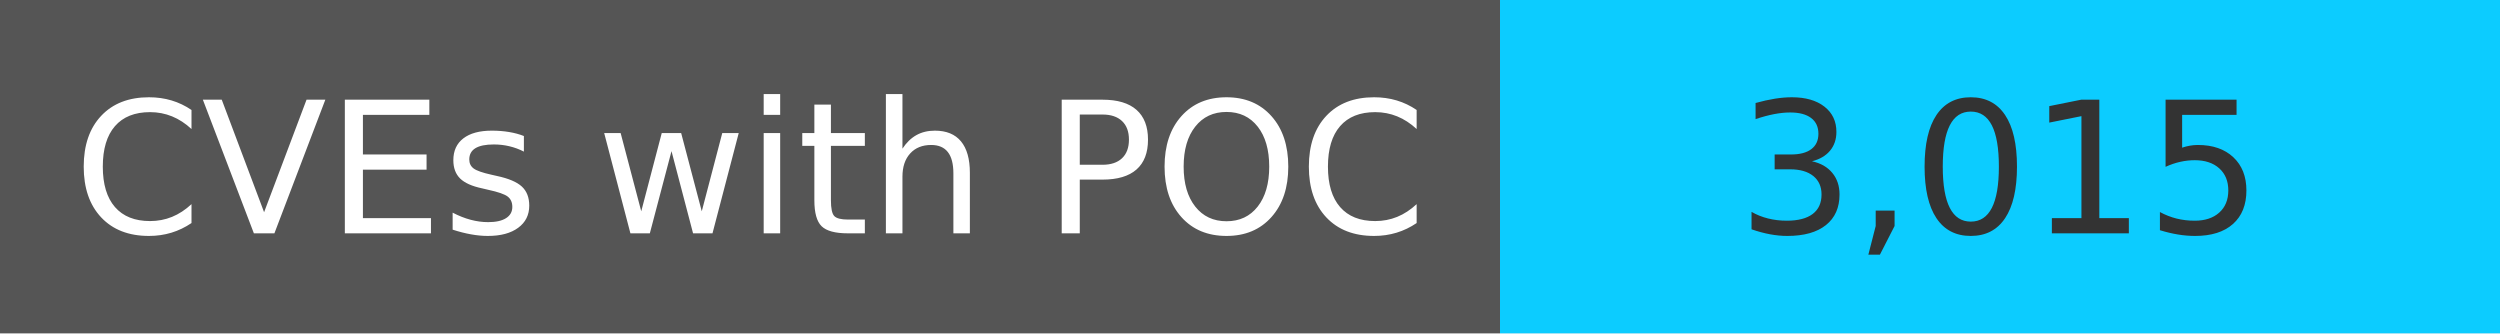
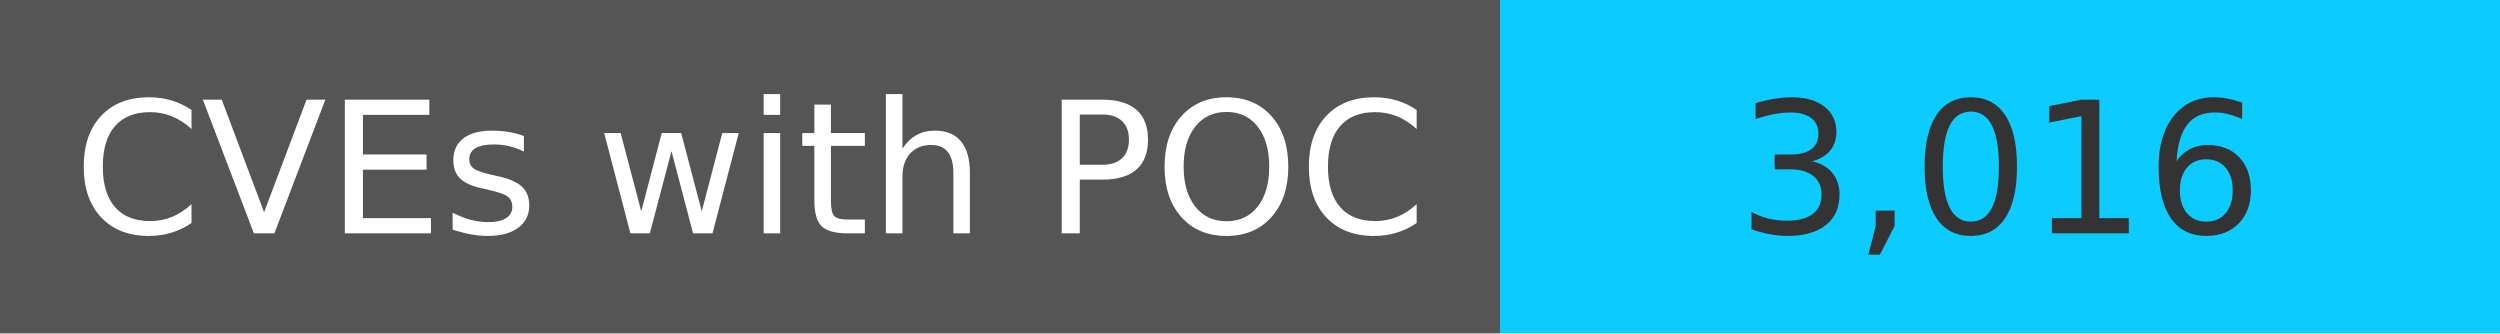
<svg xmlns="http://www.w3.org/2000/svg" width="150" height="20" role="img">
  <linearGradient id="s" x2="0" y2="100%">
    <stop offset="0" stop-color="#bbb" stop-opacity=".1" />
    <stop offset="1" stop-opacity=".1" />
  </linearGradient>
  <g>
    <rect width="90" height="20" fill="#555" />
    <rect x="90" width="267" height="20" fill="#0cccff" />
  </g>
  <g fill="#fff" text-anchor="middle" font-family="Verdana,Geneva,DejaVu Sans,sans-serif" text-rendering="geometricPrecision" font-size="110">
    <text x="450" y="140" transform="scale(.1)" fill="#fff">
            CVEs with POC
        </text>
    <text x="1200" y="140" transform="scale(.1)" fill="#333">
-             3,015
+             3,016
        </text>
  </g>
</svg>
